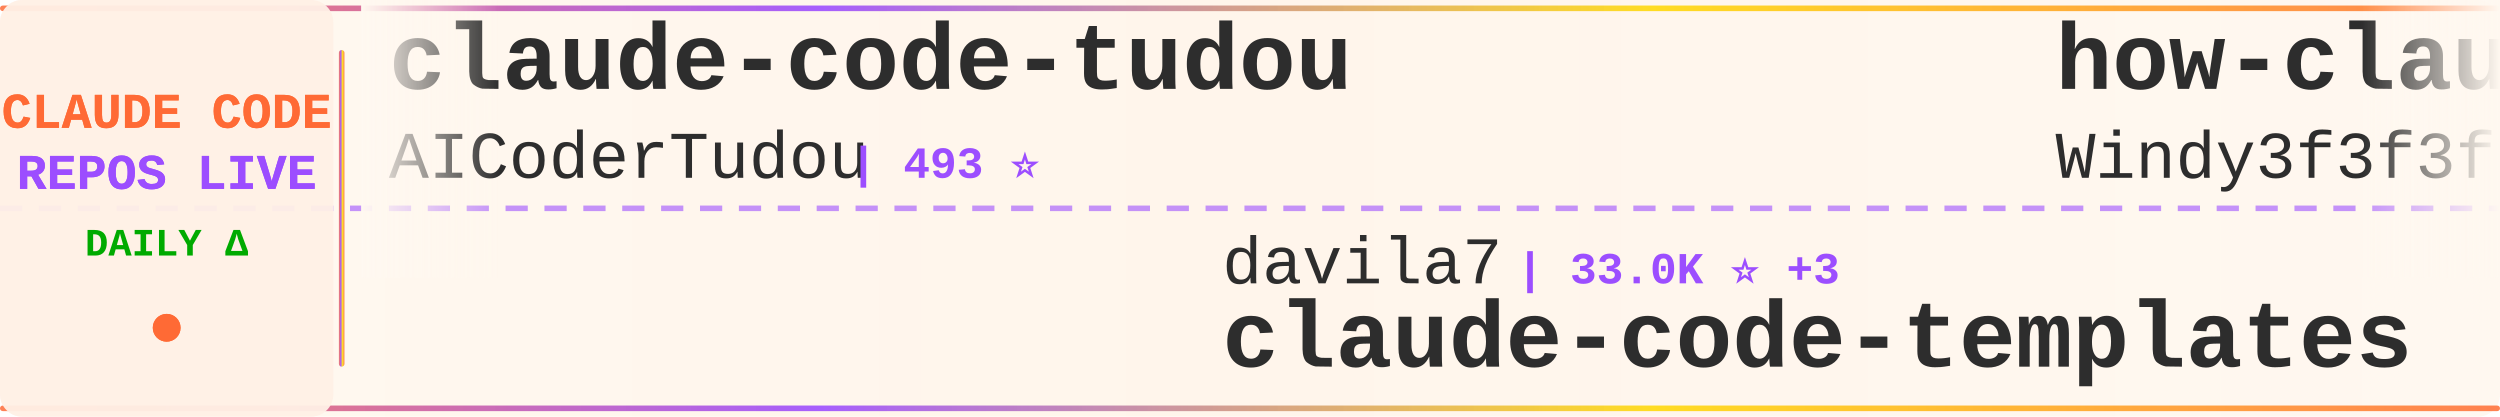
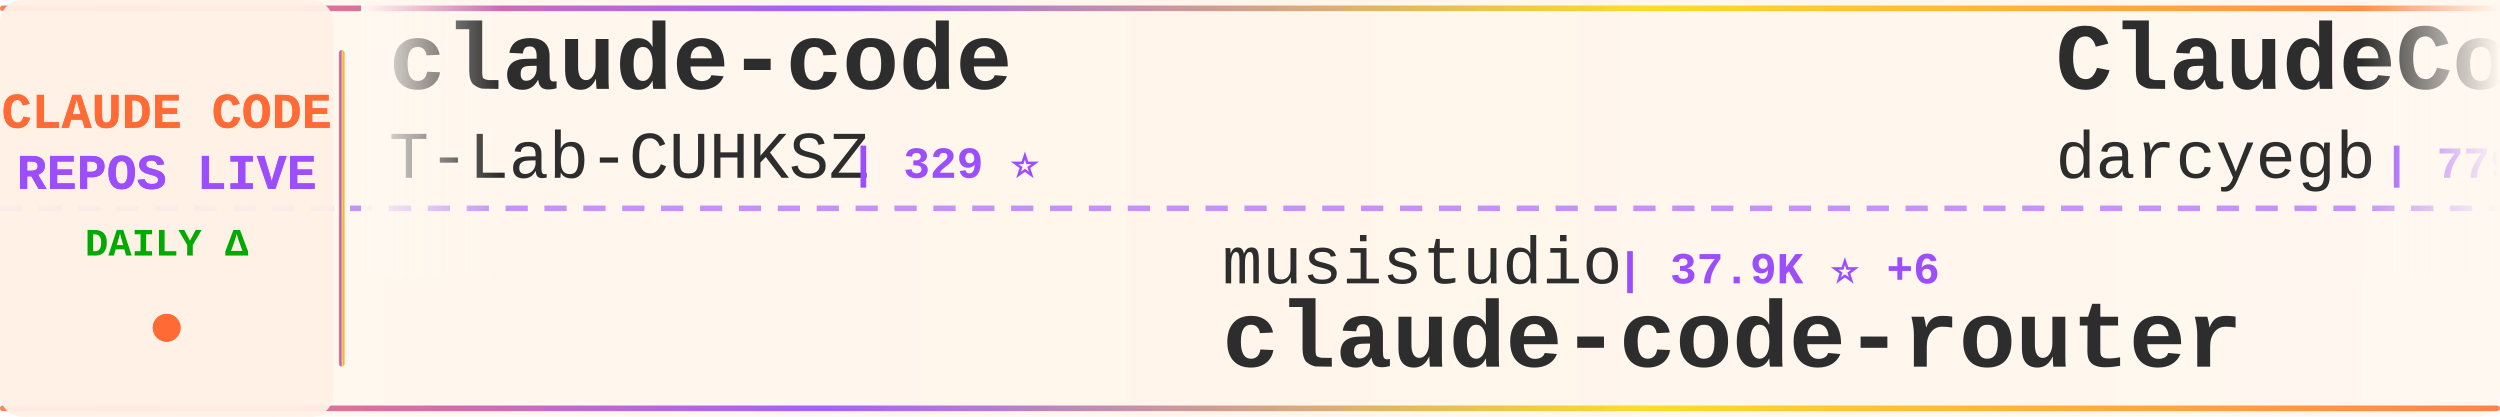
<svg xmlns="http://www.w3.org/2000/svg" width="900" height="150">
  <defs>
    <linearGradient id="tickerBg" x1="0%" y1="0%" x2="100%" y2="0%">
      <stop offset="0%" style="stop-color:#fff8f0;stop-opacity:0.98" />
      <stop offset="50%" style="stop-color:#fff5eb;stop-opacity:1" />
      <stop offset="100%" style="stop-color:#fff8f0;stop-opacity:0.98" />
    </linearGradient>
    <linearGradient id="borderGrad" x1="0%" y1="0%" x2="100%" y2="0%">
      <stop offset="0%" style="stop-color:#FF6B35;stop-opacity:0.85">
        <animate attributeName="stop-opacity" values="0.85;1;0.85" dur="2s" repeatCount="indefinite" />
      </stop>
      <stop offset="33%" style="stop-color:#9C4EFF;stop-opacity:0.9">
        <animate attributeName="stop-opacity" values="0.9;1;0.9" dur="2.2s" repeatCount="indefinite" />
      </stop>
      <stop offset="66%" style="stop-color:#FFD700;stop-opacity:0.85">
        <animate attributeName="stop-opacity" values="0.85;1;0.85" dur="1.8s" repeatCount="indefinite" />
      </stop>
      <stop offset="100%" style="stop-color:#FF6B35;stop-opacity:0.85">
        <animate attributeName="stop-opacity" values="0.85;1;0.85" dur="2s" repeatCount="indefinite" />
      </stop>
    </linearGradient>
    <filter id="textGlow">
      <feGaussianBlur stdDeviation="0.15" result="coloredBlur" />
      <feMerge>
        <feMergeNode in="coloredBlur" />
        <feMergeNode in="SourceGraphic" />
      </feMerge>
    </filter>
    <filter id="metricGlow">
      <feGaussianBlur stdDeviation="0.2" result="coloredBlur" />
      <feMerge>
        <feMergeNode in="coloredBlur" />
        <feMergeNode in="SourceGraphic" />
      </feMerge>
    </filter>
    <linearGradient id="leftFade" x1="0%" y1="0%" x2="100%" y2="0%">
      <stop offset="0%" style="stop-color:#fff8f0;stop-opacity:1" />
      <stop offset="100%" style="stop-color:#fff8f0;stop-opacity:0" />
    </linearGradient>
    <linearGradient id="rightFade" x1="0%" y1="0%" x2="100%" y2="0%">
      <stop offset="0%" style="stop-color:#fff8f0;stop-opacity:0" />
      <stop offset="100%" style="stop-color:#fff8f0;stop-opacity:1" />
    </linearGradient>
  </defs>
  <rect width="900" height="150" fill="url(#tickerBg)" rx="8" />
  <rect x="0" y="2" width="900" height="2" fill="url(#borderGrad)" rx="1" />
  <rect x="0" y="146" width="900" height="2" fill="url(#borderGrad)" rx="1" />
  <line x1="0" y1="75" x2="900" y2="75" stroke="#9C4EFF" stroke-width="2" stroke-dasharray="8 6" opacity="0.6" />
  <rect x="0" y="0" width="120" height="150" fill="#fff0e6" opacity="0.95" rx="8" />
  <text x="60" y="46" font-family="'Courier New', monospace" font-size="18" font-weight="bold" fill="#FF6B35" text-anchor="middle" filter="url(#textGlow)">
    CLAUDE CODE
  </text>
  <text x="60" y="68" font-family="'Courier New', monospace" font-size="18" font-weight="bold" fill="#9C4EFF" text-anchor="middle" filter="url(#textGlow)">
    REPOS LIVE
  </text>
  <text x="60" y="92" font-family="'Courier New', monospace" font-size="14" font-weight="bold" fill="#00aa00" text-anchor="middle">
    DAILY Δ
  </text>
  <circle cx="60" cy="118" r="5" fill="#FF6B35" filter="url(#metricGlow)">
    <animate attributeName="r" values="4;6;4" dur="1.5s" repeatCount="indefinite" />
    <animate attributeName="opacity" values="0.6;1;0.6" dur="1.5s" repeatCount="indefinite" />
  </circle>
  <rect x="122" y="18" width="2" height="114" fill="url(#borderGrad)" rx="1" />
  <clipPath id="tickerClip">
    <rect x="130" y="0" width="770" height="150" />
  </clipPath>
  <g clip-path="url(#tickerClip)">
    <g id="tickerItems">
      <animateTransform attributeName="transform" attributeType="XML" type="translate" from="0 0" to="-3000 0" dur="54s" repeatCount="indefinite" />
      <g transform="translate(0, 0)">
-         <text x="140" y="32" font-family="'Courier New', monospace" font-size="34" font-weight="bold" fill="#2d2d2d">claude-code-tudou</text>
-         <text x="140" y="64" font-family="'Courier New', monospace" font-size="24" font-weight="normal" fill="#2d2d2d" opacity="1.0">AICoderTudou</text>
-         <text x="306" y="64" font-family="'Courier New', monospace" font-size="16" font-weight="bold" fill="#9C4EFF"> | 493 ⭐</text>
+         <text x="140" y="32" font-family="'Courier New', monospace" font-size="34" font-weight="bold" fill="#2d2d2d">claude-code</text>
+         <text x="140" y="64" font-family="'Courier New', monospace" font-size="24" font-weight="normal" fill="#2d2d2d" opacity="1.0">T-Lab-CUHKSZ</text>
+         <text x="306" y="64" font-family="'Courier New', monospace" font-size="16" font-weight="bold" fill="#9C4EFF"> | 329 ⭐</text>
      </g>
      <g transform="translate(300, 0)">
-         <text x="140" y="102" font-family="'Courier New', monospace" font-size="24" font-weight="normal" fill="#2d2d2d" opacity="1.0">davila7</text>
-         <text x="246" y="102" font-family="'Courier New', monospace" font-size="16" font-weight="bold" fill="#9C4EFF"> | 33.0K ⭐ +3</text>
-         <text x="140" y="132" font-family="'Courier New', monospace" font-size="34" font-weight="bold" fill="#2d2d2d">claude-code-templates</text>
+         <text x="140" y="102" font-family="'Courier New', monospace" font-size="24" font-weight="normal" fill="#2d2d2d" opacity="1.0">musistudio</text>
+         <text x="282" y="102" font-family="'Courier New', monospace" font-size="16" font-weight="bold" fill="#9C4EFF"> | 37.9K ⭐ +6</text>
+         <text x="140" y="132" font-family="'Courier New', monospace" font-size="34" font-weight="bold" fill="#2d2d2d">claude-code-router</text>
      </g>
      <g transform="translate(600, 0)">
-         <text x="140" y="32" font-family="'Courier New', monospace" font-size="34" font-weight="bold" fill="#2d2d2d">how-claude-code-works</text>
-         <text x="140" y="64" font-family="'Courier New', monospace" font-size="24" font-weight="normal" fill="#2d2d2d" opacity="1.0">Windy3f3f3f3f</text>
-         <text x="318" y="64" font-family="'Courier New', monospace" font-size="16" font-weight="bold" fill="#9C4EFF"> | 3.8K ⭐</text>
+         <text x="140" y="32" font-family="'Courier New', monospace" font-size="34" font-weight="bold" fill="#2d2d2d">ClaudeCodeAgents</text>
+         <text x="140" y="64" font-family="'Courier New', monospace" font-size="24" font-weight="normal" fill="#2d2d2d" opacity="1.0">darcyegb</text>
+         <text x="258" y="64" font-family="'Courier New', monospace" font-size="16" font-weight="bold" fill="#9C4EFF"> | 779 ⭐</text>
      </g>
      <g transform="translate(900, 0)">
-         <text x="140" y="102" font-family="'Courier New', monospace" font-size="24" font-weight="normal" fill="#2d2d2d" opacity="1.0">edmund-io</text>
-         <text x="270" y="102" font-family="'Courier New', monospace" font-size="16" font-weight="bold" fill="#9C4EFF"> | 1.5K ⭐</text>
-         <text x="140" y="132" font-family="'Courier New', monospace" font-size="34" font-weight="bold" fill="#2d2d2d">edmunds-claude-code</text>
+         <text x="140" y="102" font-family="'Courier New', monospace" font-size="24" font-weight="normal" fill="#2d2d2d" opacity="1.0">oboard</text>
+         <text x="234" y="102" font-family="'Courier New', monospace" font-size="16" font-weight="bold" fill="#9C4EFF"> | 3.3K ⭐</text>
+         <text x="140" y="132" font-family="'Courier New', monospace" font-size="34" font-weight="bold" fill="#2d2d2d">claude-code-rev</text>
      </g>
      <g transform="translate(1200, 0)">
-         <text x="140" y="32" font-family="'Courier New', monospace" font-size="34" font-weight="bold" fill="#2d2d2d">claude-code-prompts</text>
-         <text x="140" y="64" font-family="'Courier New', monospace" font-size="24" font-weight="normal" fill="#2d2d2d" opacity="1.0">repowise-dev</text>
-         <text x="306" y="64" font-family="'Courier New', monospace" font-size="16" font-weight="bold" fill="#9C4EFF"> | 1.2K ⭐</text>
+         <text x="140" y="32" font-family="'Courier New', monospace" font-size="34" font-weight="bold" fill="#2d2d2d">Claude-Code-Source-Study</text>
+         <text x="140" y="64" font-family="'Courier New', monospace" font-size="24" font-weight="normal" fill="#2d2d2d" opacity="1.0">luyao618</text>
+         <text x="258" y="64" font-family="'Courier New', monospace" font-size="16" font-weight="bold" fill="#9C4EFF"> | 1.7K ⭐</text>
      </g>
      <g transform="translate(1500, 0)">
-         <text x="140" y="102" font-family="'Courier New', monospace" font-size="24" font-weight="normal" fill="#2d2d2d" opacity="1.0">huangserva</text>
-         <text x="282" y="102" font-family="'Courier New', monospace" font-size="16" font-weight="bold" fill="#9C4EFF"> | 631 ⭐</text>
-         <text x="140" y="132" font-family="'Courier New', monospace" font-size="34" font-weight="bold" fill="#2d2d2d">claude-code-cli</text>
+         <text x="140" y="102" font-family="'Courier New', monospace" font-size="24" font-weight="normal" fill="#2d2d2d" opacity="1.0">ChinaSiro</text>
+         <text x="270" y="102" font-family="'Courier New', monospace" font-size="16" font-weight="bold" fill="#9C4EFF"> | 9.7K ⭐ +1</text>
+         <text x="140" y="132" font-family="'Courier New', monospace" font-size="34" font-weight="bold" fill="#2d2d2d">claude-code-sourcemap</text>
      </g>
      <g transform="translate(1800, 0)">
-         <text x="140" y="32" font-family="'Courier New', monospace" font-size="34" font-weight="bold" fill="#2d2d2d">Claude-Code</text>
-         <text x="140" y="64" font-family="'Courier New', monospace" font-size="24" font-weight="normal" fill="#2d2d2d" opacity="1.0">OrcaWhisper</text>
-         <text x="294" y="64" font-family="'Courier New', monospace" font-size="16" font-weight="bold" fill="#9C4EFF"> | 106 ⭐</text>
+         <text x="140" y="32" font-family="'Courier New', monospace" font-size="34" font-weight="bold" fill="#2d2d2d">claude-code-proxy</text>
+         <text x="140" y="64" font-family="'Courier New', monospace" font-size="24" font-weight="normal" fill="#2d2d2d" opacity="1.0">1rgs</text>
+         <text x="210" y="64" font-family="'Courier New', monospace" font-size="16" font-weight="bold" fill="#9C4EFF"> | 3.8K ⭐ -1</text>
      </g>
      <g transform="translate(2100, 0)">
-         <text x="140" y="102" font-family="'Courier New', monospace" font-size="24" font-weight="normal" fill="#2d2d2d" opacity="1.0">lorryjovens-hub</text>
-         <text x="342" y="102" font-family="'Courier New', monospace" font-size="16" font-weight="bold" fill="#9C4EFF"> | 1.7K ⭐</text>
-         <text x="140" y="132" font-family="'Courier New', monospace" font-size="34" font-weight="bold" fill="#2d2d2d">claude-code-rust</text>
+         <text x="140" y="102" font-family="'Courier New', monospace" font-size="24" font-weight="normal" fill="#2d2d2d" opacity="1.0">SeemSeam</text>
+         <text x="258" y="102" font-family="'Courier New', monospace" font-size="16" font-weight="bold" fill="#9C4EFF"> | 3.6K ⭐</text>
+         <text x="140" y="132" font-family="'Courier New', monospace" font-size="34" font-weight="bold" fill="#2d2d2d">claude_codex_bridge</text>
      </g>
      <g transform="translate(2400, 0)">
-         <text x="140" y="32" font-family="'Courier New', monospace" font-size="34" font-weight="bold" fill="#2d2d2d">claude-code-skills</text>
-         <text x="140" y="64" font-family="'Courier New', monospace" font-size="24" font-weight="normal" fill="#2d2d2d" opacity="1.0">daymade</text>
-         <text x="246" y="64" font-family="'Courier New', monospace" font-size="16" font-weight="bold" fill="#9C4EFF"> | 1.5K ⭐ +1</text>
+         <text x="140" y="32" font-family="'Courier New', monospace" font-size="34" font-weight="bold" fill="#2d2d2d">awesome-claude-code-plug...</text>
+         <text x="140" y="64" font-family="'Courier New', monospace" font-size="24" font-weight="normal" fill="#2d2d2d" opacity="1.0">ccplugins</text>
+         <text x="270" y="64" font-family="'Courier New', monospace" font-size="16" font-weight="bold" fill="#9C4EFF"> | 990 ⭐</text>
      </g>
      <g transform="translate(2700, 0)">
-         <text x="140" y="102" font-family="'Courier New', monospace" font-size="24" font-weight="normal" fill="#2d2d2d" opacity="1.0">claude-code-best</text>
-         <text x="354" y="102" font-family="'Courier New', monospace" font-size="16" font-weight="bold" fill="#9C4EFF"> | 23.1K ⭐ +2</text>
+         <text x="140" y="102" font-family="'Courier New', monospace" font-size="24" font-weight="normal" fill="#2d2d2d" opacity="1.0">jarmuine</text>
+         <text x="258" y="102" font-family="'Courier New', monospace" font-size="16" font-weight="bold" fill="#9C4EFF"> | 2.3K ⭐</text>
        <text x="140" y="132" font-family="'Courier New', monospace" font-size="34" font-weight="bold" fill="#2d2d2d">claude-code</text>
      </g>
      <g transform="translate(3000, 0)">
-         <text x="140" y="32" font-family="'Courier New', monospace" font-size="34" font-weight="bold" fill="#2d2d2d">claude-code-tudou</text>
-         <text x="140" y="64" font-family="'Courier New', monospace" font-size="24" font-weight="normal" fill="#2d2d2d" opacity="1.0">AICoderTudou</text>
-         <text x="306" y="64" font-family="'Courier New', monospace" font-size="16" font-weight="bold" fill="#9C4EFF"> | 493 ⭐</text>
+         <text x="140" y="32" font-family="'Courier New', monospace" font-size="34" font-weight="bold" fill="#2d2d2d">claude-code</text>
+         <text x="140" y="64" font-family="'Courier New', monospace" font-size="24" font-weight="normal" fill="#2d2d2d" opacity="1.0">T-Lab-CUHKSZ</text>
+         <text x="306" y="64" font-family="'Courier New', monospace" font-size="16" font-weight="bold" fill="#9C4EFF"> | 329 ⭐</text>
      </g>
      <g transform="translate(3300, 0)">
-         <text x="140" y="102" font-family="'Courier New', monospace" font-size="24" font-weight="normal" fill="#2d2d2d" opacity="1.0">davila7</text>
-         <text x="246" y="102" font-family="'Courier New', monospace" font-size="16" font-weight="bold" fill="#9C4EFF"> | 33.0K ⭐ +3</text>
-         <text x="140" y="132" font-family="'Courier New', monospace" font-size="34" font-weight="bold" fill="#2d2d2d">claude-code-templates</text>
+         <text x="140" y="102" font-family="'Courier New', monospace" font-size="24" font-weight="normal" fill="#2d2d2d" opacity="1.0">musistudio</text>
+         <text x="282" y="102" font-family="'Courier New', monospace" font-size="16" font-weight="bold" fill="#9C4EFF"> | 37.9K ⭐ +6</text>
+         <text x="140" y="132" font-family="'Courier New', monospace" font-size="34" font-weight="bold" fill="#2d2d2d">claude-code-router</text>
      </g>
      <g transform="translate(3600, 0)">
-         <text x="140" y="32" font-family="'Courier New', monospace" font-size="34" font-weight="bold" fill="#2d2d2d">how-claude-code-works</text>
-         <text x="140" y="64" font-family="'Courier New', monospace" font-size="24" font-weight="normal" fill="#2d2d2d" opacity="1.0">Windy3f3f3f3f</text>
-         <text x="318" y="64" font-family="'Courier New', monospace" font-size="16" font-weight="bold" fill="#9C4EFF"> | 3.8K ⭐</text>
+         <text x="140" y="32" font-family="'Courier New', monospace" font-size="34" font-weight="bold" fill="#2d2d2d">ClaudeCodeAgents</text>
+         <text x="140" y="64" font-family="'Courier New', monospace" font-size="24" font-weight="normal" fill="#2d2d2d" opacity="1.0">darcyegb</text>
+         <text x="258" y="64" font-family="'Courier New', monospace" font-size="16" font-weight="bold" fill="#9C4EFF"> | 779 ⭐</text>
      </g>
      <g transform="translate(3900, 0)">
-         <text x="140" y="102" font-family="'Courier New', monospace" font-size="24" font-weight="normal" fill="#2d2d2d" opacity="1.0">edmund-io</text>
-         <text x="270" y="102" font-family="'Courier New', monospace" font-size="16" font-weight="bold" fill="#9C4EFF"> | 1.5K ⭐</text>
-         <text x="140" y="132" font-family="'Courier New', monospace" font-size="34" font-weight="bold" fill="#2d2d2d">edmunds-claude-code</text>
+         <text x="140" y="102" font-family="'Courier New', monospace" font-size="24" font-weight="normal" fill="#2d2d2d" opacity="1.0">oboard</text>
+         <text x="234" y="102" font-family="'Courier New', monospace" font-size="16" font-weight="bold" fill="#9C4EFF"> | 3.3K ⭐</text>
+         <text x="140" y="132" font-family="'Courier New', monospace" font-size="34" font-weight="bold" fill="#2d2d2d">claude-code-rev</text>
      </g>
    </g>
  </g>
  <rect x="130" y="0" width="50" height="100" fill="url(#leftFade)" />
  <rect x="850" y="0" width="50" height="100" fill="url(#rightFade)" />
</svg>
